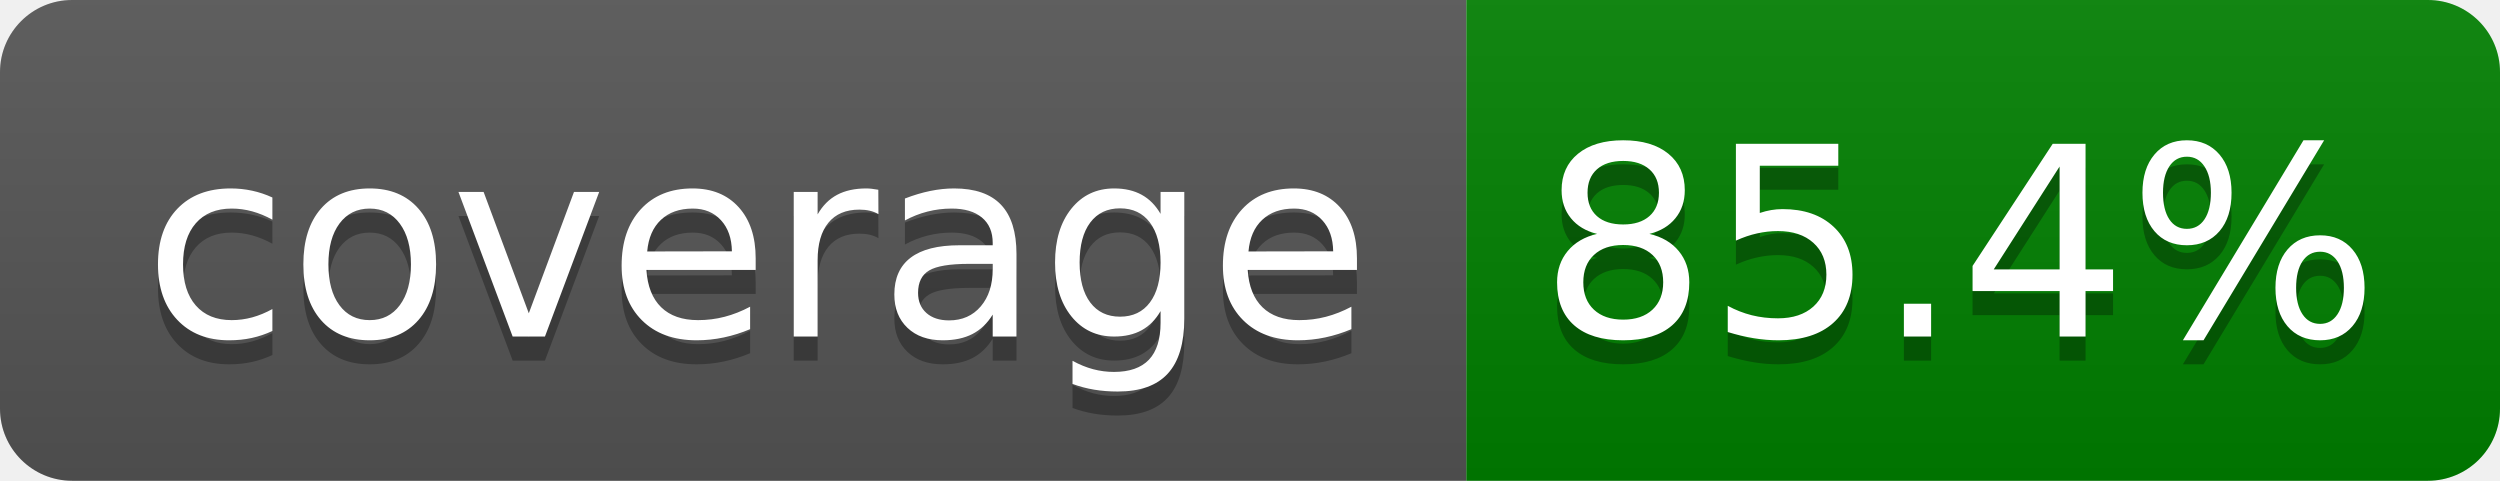
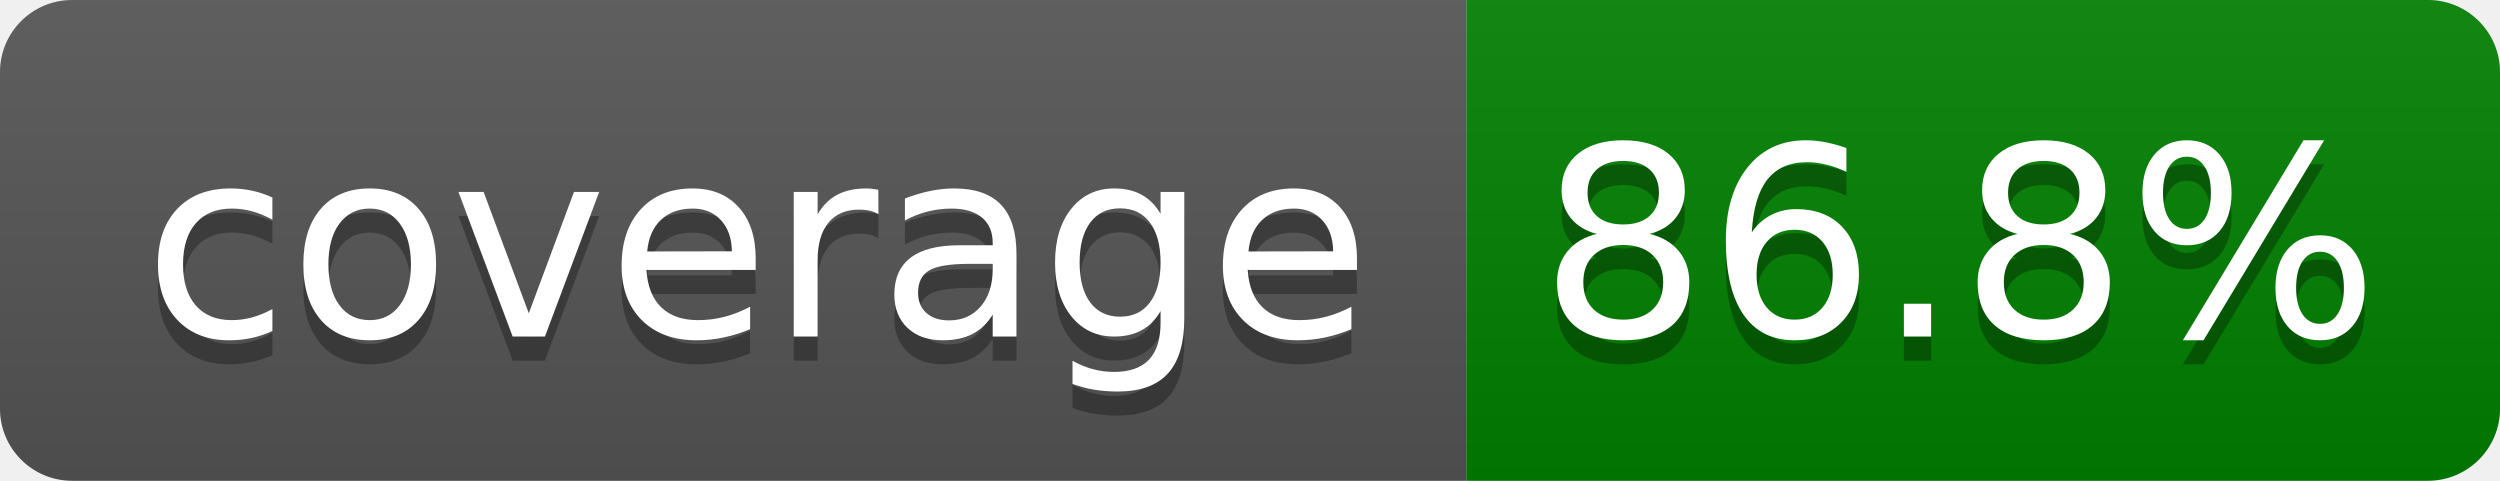
- <svg xmlns="http://www.w3.org/2000/svg" width="104" height="20" role="img" aria-label="coverage: 85.4%">
+ <svg xmlns="http://www.w3.org/2000/svg" width="104" height="20" role="img" aria-label="coverage: 86.8%">
  <linearGradient id="s" x2="0" y2="100%">
    <stop offset="0" stop-color="#bbb" stop-opacity=".1" />
    <stop offset="1" stop-opacity=".1" />
  </linearGradient>
  <clipPath id="r">
    <rect width="104" height="20" rx="3" fill="#fff" />
  </clipPath>
  <g clip-path="url(#r)">
    <rect width="61" height="20" fill="#555" />
    <rect x="61" width="43" height="20" fill="green" />
    <rect width="104" height="20" fill="url(#s)" />
  </g>
  <g fill="#fff" text-anchor="middle" font-family="Verdana,Geneva,DejaVu Sans,sans-serif" text-rendering="geometricPrecision" font-size="110">
    <text aria-hidden="true" x="315" y="150" fill="#010101" fill-opacity=".3" transform="scale(.1)" textLength="510">coverage</text>
    <text x="315" y="140" transform="scale(.1)" fill="#fff" textLength="510">coverage</text>
-     <text aria-hidden="true" x="815" y="150" fill="#010101" fill-opacity=".3" transform="scale(.1)" textLength="330">85.4%</text>
-     <text x="815" y="140" transform="scale(.1)" fill="#fff" textLength="330">85.4%</text>
+     <text aria-hidden="true" x="815" y="150" fill="#010101" fill-opacity=".3" transform="scale(.1)" textLength="330">86.8%</text>
+     <text x="815" y="140" transform="scale(.1)" fill="#fff" textLength="330">86.8%</text>
  </g>
</svg>
